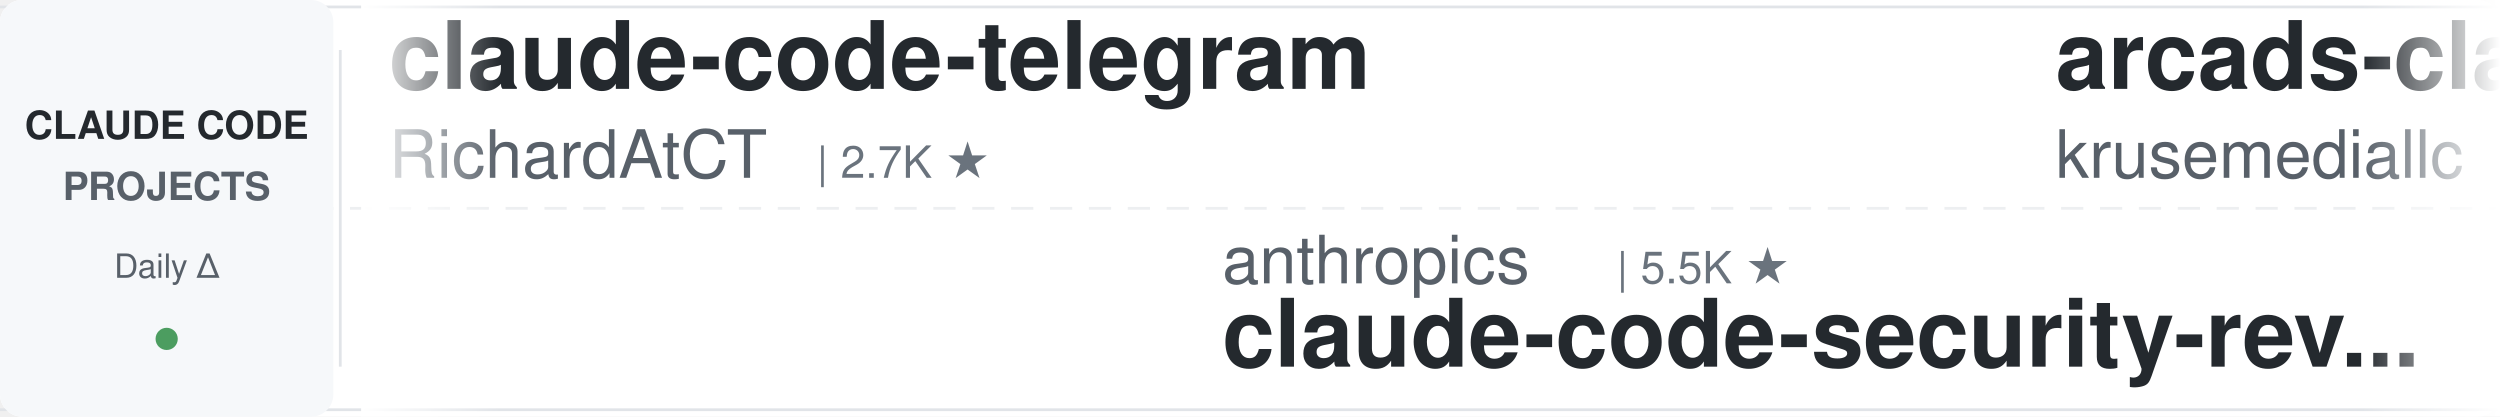
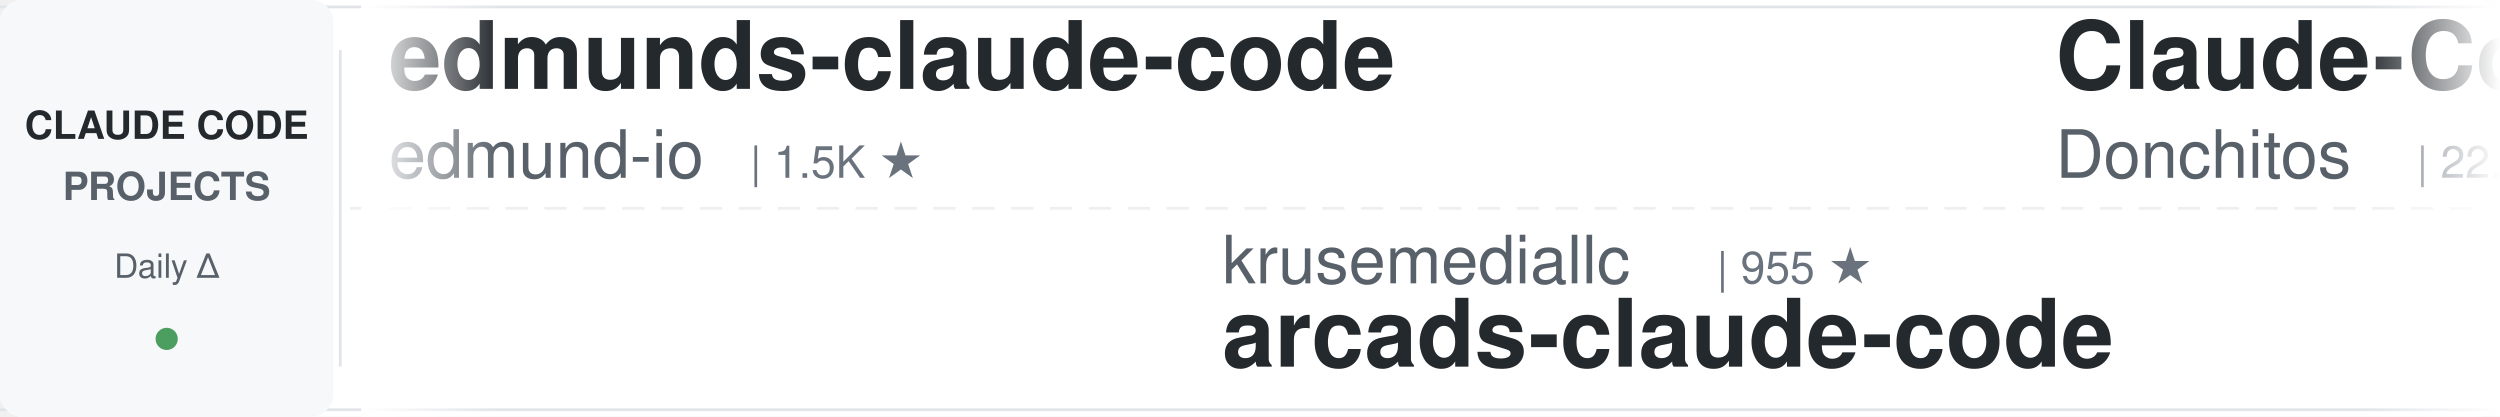
<svg xmlns="http://www.w3.org/2000/svg" width="900" height="150">
  <defs>
    <linearGradient id="leftFade" x1="0%" y1="0%" x2="100%" y2="0%">
      <stop offset="0%" style="stop-color:#ffffff;stop-opacity:1" />
      <stop offset="100%" style="stop-color:#ffffff;stop-opacity:0" />
    </linearGradient>
    <linearGradient id="rightFade" x1="0%" y1="0%" x2="100%" y2="0%">
      <stop offset="0%" style="stop-color:#ffffff;stop-opacity:0" />
      <stop offset="100%" style="stop-color:#ffffff;stop-opacity:1" />
    </linearGradient>
  </defs>
  <rect width="900" height="150" fill="#ffffff" rx="8" />
  <rect x="0" y="2" width="900" height="1" fill="#e1e4e8" />
  <rect x="0" y="147" width="900" height="1" fill="#e1e4e8" />
  <line x1="0" y1="75" x2="900" y2="75" stroke="#e1e4e8" stroke-width="1" stroke-dasharray="8 6" opacity="0.6" />
  <rect x="0" y="0" width="120" height="150" fill="#f6f8fa" rx="8" />
  <text x="60" y="50" font-family="-apple-system, BlinkMacSystemFont, 'Segoe UI', Helvetica, Arial, sans-serif" font-size="14" font-weight="600" fill="#24292e" text-anchor="middle">CLAUDE CODE</text>
  <text x="60" y="72" font-family="-apple-system, BlinkMacSystemFont, 'Segoe UI', Helvetica, Arial, sans-serif" font-size="14" font-weight="600" fill="#586069" text-anchor="middle">PROJECTS</text>
  <text x="60" y="100" font-family="-apple-system, BlinkMacSystemFont, 'Segoe UI', Helvetica, Arial, sans-serif" font-size="12" font-weight="500" fill="#586069" text-anchor="middle">Daily Δ</text>
  <circle cx="60" cy="122" r="4" fill="#22863a" opacity="0.8" />
  <rect x="122" y="18" width="1" height="114" fill="#e1e4e8" />
  <clipPath id="tickerClip">
    <rect x="130" y="0" width="770" height="150" />
  </clipPath>
  <g clip-path="url(#tickerClip)">
    <g id="tickerItems">
      <animateTransform attributeName="transform" attributeType="XML" type="translate" from="0 0" to="-3000 0" dur="54s" repeatCount="indefinite" />
      <g transform="translate(0, 0)">
-         <text x="140" y="32" font-family="-apple-system, BlinkMacSystemFont, 'Segoe UI', Helvetica, Arial, sans-serif" font-size="34" font-weight="600" fill="#24292e">claude-code-telegram</text>
-         <text x="140" y="64" font-family="-apple-system, BlinkMacSystemFont, 'Segoe UI', Helvetica, Arial, sans-serif" font-size="24" font-weight="400" fill="#586069">RichardAtCT</text>
-         <text x="294" y="64" font-family="-apple-system, BlinkMacSystemFont, 'Segoe UI', Helvetica, Arial, sans-serif" font-size="16" font-weight="500" fill="#6a737d">| 2.7K ★</text>
+         <text x="140" y="32" font-family="-apple-system, BlinkMacSystemFont, 'Segoe UI', Helvetica, Arial, sans-serif" font-size="34" font-weight="600" fill="#24292e">edmunds-claude-code</text>
+         <text x="140" y="64" font-family="-apple-system, BlinkMacSystemFont, 'Segoe UI', Helvetica, Arial, sans-serif" font-size="24" font-weight="400" fill="#586069">edmund-io</text>
+         <text x="270" y="64" font-family="-apple-system, BlinkMacSystemFont, 'Segoe UI', Helvetica, Arial, sans-serif" font-size="16" font-weight="500" fill="#6a737d">| 1.5K ★</text>
      </g>
      <g transform="translate(300, 0)">
-         <text x="140" y="102" font-family="-apple-system, BlinkMacSystemFont, 'Segoe UI', Helvetica, Arial, sans-serif" font-size="24" font-weight="400" fill="#586069">anthropics</text>
-         <text x="282" y="102" font-family="-apple-system, BlinkMacSystemFont, 'Segoe UI', Helvetica, Arial, sans-serif" font-size="16" font-weight="500" fill="#6a737d">| 5.5K ★</text>
-         <text x="140" y="132" font-family="-apple-system, BlinkMacSystemFont, 'Segoe UI', Helvetica, Arial, sans-serif" font-size="34" font-weight="600" fill="#24292e">claude-code-security-rev...</text>
+         <text x="140" y="102" font-family="-apple-system, BlinkMacSystemFont, 'Segoe UI', Helvetica, Arial, sans-serif" font-size="24" font-weight="400" fill="#586069">krusemediallc</text>
+         <text x="318" y="102" font-family="-apple-system, BlinkMacSystemFont, 'Segoe UI', Helvetica, Arial, sans-serif" font-size="16" font-weight="500" fill="#6a737d">| 955 ★</text>
+         <text x="140" y="132" font-family="-apple-system, BlinkMacSystemFont, 'Segoe UI', Helvetica, Arial, sans-serif" font-size="34" font-weight="600" fill="#24292e">arcads-claude-code</text>
      </g>
      <g transform="translate(600, 0)">
-         <text x="140" y="32" font-family="-apple-system, BlinkMacSystemFont, 'Segoe UI', Helvetica, Arial, sans-serif" font-size="34" font-weight="600" fill="#24292e">arcads-claude-code</text>
-         <text x="140" y="64" font-family="-apple-system, BlinkMacSystemFont, 'Segoe UI', Helvetica, Arial, sans-serif" font-size="24" font-weight="400" fill="#586069">krusemediallc</text>
-         <text x="318" y="64" font-family="-apple-system, BlinkMacSystemFont, 'Segoe UI', Helvetica, Arial, sans-serif" font-size="16" font-weight="500" fill="#6a737d">| 952 ★</text>
+         <text x="140" y="32" font-family="-apple-system, BlinkMacSystemFont, 'Segoe UI', Helvetica, Arial, sans-serif" font-size="34" font-weight="600" fill="#24292e">Claude-Code-Game-Studios</text>
+         <text x="140" y="64" font-family="-apple-system, BlinkMacSystemFont, 'Segoe UI', Helvetica, Arial, sans-serif" font-size="24" font-weight="400" fill="#586069">Donchitos</text>
+         <text x="270" y="64" font-family="-apple-system, BlinkMacSystemFont, 'Segoe UI', Helvetica, Arial, sans-serif" font-size="16" font-weight="500" fill="#6a737d">| 22.6K ★</text>
      </g>
      <g transform="translate(900, 0)">
-         <text x="140" y="102" font-family="-apple-system, BlinkMacSystemFont, 'Segoe UI', Helvetica, Arial, sans-serif" font-size="24" font-weight="400" fill="#586069">luongnv89</text>
-         <text x="270" y="102" font-family="-apple-system, BlinkMacSystemFont, 'Segoe UI', Helvetica, Arial, sans-serif" font-size="16" font-weight="500" fill="#6a737d">| 39.2K ★</text>
-         <text x="140" y="132" font-family="-apple-system, BlinkMacSystemFont, 'Segoe UI', Helvetica, Arial, sans-serif" font-size="34" font-weight="600" fill="#24292e">claude-howto</text>
+         <text x="140" y="102" font-family="-apple-system, BlinkMacSystemFont, 'Segoe UI', Helvetica, Arial, sans-serif" font-size="24" font-weight="400" fill="#586069">Windy3f3f3f3f</text>
+         <text x="318" y="102" font-family="-apple-system, BlinkMacSystemFont, 'Segoe UI', Helvetica, Arial, sans-serif" font-size="16" font-weight="500" fill="#6a737d">| 2.1K ★</text>
+         <text x="140" y="132" font-family="-apple-system, BlinkMacSystemFont, 'Segoe UI', Helvetica, Arial, sans-serif" font-size="34" font-weight="600" fill="#24292e">claude-code-from-scratch</text>
      </g>
      <g transform="translate(1200, 0)">
-         <text x="140" y="32" font-family="-apple-system, BlinkMacSystemFont, 'Segoe UI', Helvetica, Arial, sans-serif" font-size="34" font-weight="600" fill="#24292e">ralph-claude-code</text>
-         <text x="140" y="64" font-family="-apple-system, BlinkMacSystemFont, 'Segoe UI', Helvetica, Arial, sans-serif" font-size="24" font-weight="400" fill="#586069">frankbria</text>
-         <text x="270" y="64" font-family="-apple-system, BlinkMacSystemFont, 'Segoe UI', Helvetica, Arial, sans-serif" font-size="16" font-weight="500" fill="#6a737d">| 9.5K ★</text>
+         <text x="140" y="32" font-family="-apple-system, BlinkMacSystemFont, 'Segoe UI', Helvetica, Arial, sans-serif" font-size="34" font-weight="600" fill="#24292e">claude-code-rust</text>
+         <text x="140" y="64" font-family="-apple-system, BlinkMacSystemFont, 'Segoe UI', Helvetica, Arial, sans-serif" font-size="24" font-weight="400" fill="#586069">lorryjovens-hub</text>
+         <text x="342" y="64" font-family="-apple-system, BlinkMacSystemFont, 'Segoe UI', Helvetica, Arial, sans-serif" font-size="16" font-weight="500" fill="#6a737d">| 1.7K ★</text>
      </g>
      <g transform="translate(1500, 0)">
-         <text x="140" y="102" font-family="-apple-system, BlinkMacSystemFont, 'Segoe UI', Helvetica, Arial, sans-serif" font-size="24" font-weight="400" fill="#586069">rohitg00</text>
-         <text x="258" y="102" font-family="-apple-system, BlinkMacSystemFont, 'Segoe UI', Helvetica, Arial, sans-serif" font-size="16" font-weight="500" fill="#6a737d">| 2.2K ★</text>
-         <text x="140" y="132" font-family="-apple-system, BlinkMacSystemFont, 'Segoe UI', Helvetica, Arial, sans-serif" font-size="34" font-weight="600" fill="#24292e">awesome-claude-code-tool...</text>
+         <text x="140" y="102" font-family="-apple-system, BlinkMacSystemFont, 'Segoe UI', Helvetica, Arial, sans-serif" font-size="24" font-weight="400" fill="#586069">anthropics</text>
+         <text x="282" y="102" font-family="-apple-system, BlinkMacSystemFont, 'Segoe UI', Helvetica, Arial, sans-serif" font-size="16" font-weight="500" fill="#6a737d">| 8.2K ★</text>
+         <text x="140" y="132" font-family="-apple-system, BlinkMacSystemFont, 'Segoe UI', Helvetica, Arial, sans-serif" font-size="34" font-weight="600" fill="#24292e">claude-code-action</text>
      </g>
      <g transform="translate(1800, 0)">
-         <text x="140" y="32" font-family="-apple-system, BlinkMacSystemFont, 'Segoe UI', Helvetica, Arial, sans-serif" font-size="34" font-weight="600" fill="#24292e">claude-code-infrastructu...</text>
-         <text x="140" y="64" font-family="-apple-system, BlinkMacSystemFont, 'Segoe UI', Helvetica, Arial, sans-serif" font-size="24" font-weight="400" fill="#586069">diet103</text>
-         <text x="246" y="64" font-family="-apple-system, BlinkMacSystemFont, 'Segoe UI', Helvetica, Arial, sans-serif" font-size="16" font-weight="500" fill="#6a737d">| 9.7K ★</text>
+         <text x="140" y="32" font-family="-apple-system, BlinkMacSystemFont, 'Segoe UI', Helvetica, Arial, sans-serif" font-size="34" font-weight="600" fill="#24292e">pi-vs-claude-code</text>
+         <text x="140" y="64" font-family="-apple-system, BlinkMacSystemFont, 'Segoe UI', Helvetica, Arial, sans-serif" font-size="24" font-weight="400" fill="#586069">disler</text>
+         <text x="234" y="64" font-family="-apple-system, BlinkMacSystemFont, 'Segoe UI', Helvetica, Arial, sans-serif" font-size="16" font-weight="500" fill="#6a737d">| 1.4K ★</text>
      </g>
      <g transform="translate(2100, 0)">
-         <text x="140" y="102" font-family="-apple-system, BlinkMacSystemFont, 'Segoe UI', Helvetica, Arial, sans-serif" font-size="24" font-weight="400" fill="#586069">alirezarezvani</text>
-         <text x="330" y="102" font-family="-apple-system, BlinkMacSystemFont, 'Segoe UI', Helvetica, Arial, sans-serif" font-size="16" font-weight="500" fill="#6a737d">| 19.9K ★</text>
-         <text x="140" y="132" font-family="-apple-system, BlinkMacSystemFont, 'Segoe UI', Helvetica, Arial, sans-serif" font-size="34" font-weight="600" fill="#24292e">claude-skills</text>
+         <text x="140" y="102" font-family="-apple-system, BlinkMacSystemFont, 'Segoe UI', Helvetica, Arial, sans-serif" font-size="24" font-weight="400" fill="#586069">kodu-ai</text>
+         <text x="246" y="102" font-family="-apple-system, BlinkMacSystemFont, 'Segoe UI', Helvetica, Arial, sans-serif" font-size="16" font-weight="500" fill="#6a737d">| 5.3K ★</text>
+         <text x="140" y="132" font-family="-apple-system, BlinkMacSystemFont, 'Segoe UI', Helvetica, Arial, sans-serif" font-size="34" font-weight="600" fill="#24292e">claude-coder</text>
      </g>
      <g transform="translate(2400, 0)">
-         <text x="140" y="32" font-family="-apple-system, BlinkMacSystemFont, 'Segoe UI', Helvetica, Arial, sans-serif" font-size="34" font-weight="600" fill="#24292e">claude-code-my-workflow</text>
-         <text x="140" y="64" font-family="-apple-system, BlinkMacSystemFont, 'Segoe UI', Helvetica, Arial, sans-serif" font-size="24" font-weight="400" fill="#586069">pedrohcgs</text>
-         <text x="270" y="64" font-family="-apple-system, BlinkMacSystemFont, 'Segoe UI', Helvetica, Arial, sans-serif" font-size="16" font-weight="500" fill="#6a737d">| 1.4K ★</text>
+         <text x="140" y="32" font-family="-apple-system, BlinkMacSystemFont, 'Segoe UI', Helvetica, Arial, sans-serif" font-size="34" font-weight="600" fill="#24292e">Claude-Code-Source-Study</text>
+         <text x="140" y="64" font-family="-apple-system, BlinkMacSystemFont, 'Segoe UI', Helvetica, Arial, sans-serif" font-size="24" font-weight="400" fill="#586069">luyao618</text>
+         <text x="258" y="64" font-family="-apple-system, BlinkMacSystemFont, 'Segoe UI', Helvetica, Arial, sans-serif" font-size="16" font-weight="500" fill="#6a737d">| 1.6K ★</text>
      </g>
      <g transform="translate(2700, 0)">
-         <text x="140" y="102" font-family="-apple-system, BlinkMacSystemFont, 'Segoe UI', Helvetica, Arial, sans-serif" font-size="24" font-weight="400" fill="#586069">liuup</text>
-         <text x="222" y="102" font-family="-apple-system, BlinkMacSystemFont, 'Segoe UI', Helvetica, Arial, sans-serif" font-size="16" font-weight="500" fill="#6a737d">| 3.4K ★</text>
-         <text x="140" y="132" font-family="-apple-system, BlinkMacSystemFont, 'Segoe UI', Helvetica, Arial, sans-serif" font-size="34" font-weight="600" fill="#24292e">claude-code-analysis</text>
+         <text x="140" y="102" font-family="-apple-system, BlinkMacSystemFont, 'Segoe UI', Helvetica, Arial, sans-serif" font-size="24" font-weight="400" fill="#586069">xu-xiang</text>
+         <text x="258" y="102" font-family="-apple-system, BlinkMacSystemFont, 'Segoe UI', Helvetica, Arial, sans-serif" font-size="16" font-weight="500" fill="#6a737d">| 1.6K ★</text>
+         <text x="140" y="132" font-family="-apple-system, BlinkMacSystemFont, 'Segoe UI', Helvetica, Arial, sans-serif" font-size="34" font-weight="600" fill="#24292e">everything-claude-code-z...</text>
      </g>
      <g transform="translate(3000, 0)">
-         <text x="140" y="32" font-family="-apple-system, BlinkMacSystemFont, 'Segoe UI', Helvetica, Arial, sans-serif" font-size="34" font-weight="600" fill="#24292e">claude-code-telegram</text>
-         <text x="140" y="64" font-family="-apple-system, BlinkMacSystemFont, 'Segoe UI', Helvetica, Arial, sans-serif" font-size="24" font-weight="400" fill="#586069">RichardAtCT</text>
-         <text x="294" y="64" font-family="-apple-system, BlinkMacSystemFont, 'Segoe UI', Helvetica, Arial, sans-serif" font-size="16" font-weight="500" fill="#6a737d">| 2.7K ★</text>
+         <text x="140" y="32" font-family="-apple-system, BlinkMacSystemFont, 'Segoe UI', Helvetica, Arial, sans-serif" font-size="34" font-weight="600" fill="#24292e">edmunds-claude-code</text>
+         <text x="140" y="64" font-family="-apple-system, BlinkMacSystemFont, 'Segoe UI', Helvetica, Arial, sans-serif" font-size="24" font-weight="400" fill="#586069">edmund-io</text>
+         <text x="270" y="64" font-family="-apple-system, BlinkMacSystemFont, 'Segoe UI', Helvetica, Arial, sans-serif" font-size="16" font-weight="500" fill="#6a737d">| 1.5K ★</text>
      </g>
      <g transform="translate(3300, 0)">
-         <text x="140" y="102" font-family="-apple-system, BlinkMacSystemFont, 'Segoe UI', Helvetica, Arial, sans-serif" font-size="24" font-weight="400" fill="#586069">anthropics</text>
-         <text x="282" y="102" font-family="-apple-system, BlinkMacSystemFont, 'Segoe UI', Helvetica, Arial, sans-serif" font-size="16" font-weight="500" fill="#6a737d">| 5.5K ★</text>
-         <text x="140" y="132" font-family="-apple-system, BlinkMacSystemFont, 'Segoe UI', Helvetica, Arial, sans-serif" font-size="34" font-weight="600" fill="#24292e">claude-code-security-rev...</text>
+         <text x="140" y="102" font-family="-apple-system, BlinkMacSystemFont, 'Segoe UI', Helvetica, Arial, sans-serif" font-size="24" font-weight="400" fill="#586069">krusemediallc</text>
+         <text x="318" y="102" font-family="-apple-system, BlinkMacSystemFont, 'Segoe UI', Helvetica, Arial, sans-serif" font-size="16" font-weight="500" fill="#6a737d">| 955 ★</text>
+         <text x="140" y="132" font-family="-apple-system, BlinkMacSystemFont, 'Segoe UI', Helvetica, Arial, sans-serif" font-size="34" font-weight="600" fill="#24292e">arcads-claude-code</text>
      </g>
      <g transform="translate(3600, 0)">
-         <text x="140" y="32" font-family="-apple-system, BlinkMacSystemFont, 'Segoe UI', Helvetica, Arial, sans-serif" font-size="34" font-weight="600" fill="#24292e">arcads-claude-code</text>
-         <text x="140" y="64" font-family="-apple-system, BlinkMacSystemFont, 'Segoe UI', Helvetica, Arial, sans-serif" font-size="24" font-weight="400" fill="#586069">krusemediallc</text>
-         <text x="318" y="64" font-family="-apple-system, BlinkMacSystemFont, 'Segoe UI', Helvetica, Arial, sans-serif" font-size="16" font-weight="500" fill="#6a737d">| 952 ★</text>
+         <text x="140" y="32" font-family="-apple-system, BlinkMacSystemFont, 'Segoe UI', Helvetica, Arial, sans-serif" font-size="34" font-weight="600" fill="#24292e">Claude-Code-Game-Studios</text>
+         <text x="140" y="64" font-family="-apple-system, BlinkMacSystemFont, 'Segoe UI', Helvetica, Arial, sans-serif" font-size="24" font-weight="400" fill="#586069">Donchitos</text>
+         <text x="270" y="64" font-family="-apple-system, BlinkMacSystemFont, 'Segoe UI', Helvetica, Arial, sans-serif" font-size="16" font-weight="500" fill="#6a737d">| 22.6K ★</text>
      </g>
      <g transform="translate(3900, 0)">
-         <text x="140" y="102" font-family="-apple-system, BlinkMacSystemFont, 'Segoe UI', Helvetica, Arial, sans-serif" font-size="24" font-weight="400" fill="#586069">luongnv89</text>
-         <text x="270" y="102" font-family="-apple-system, BlinkMacSystemFont, 'Segoe UI', Helvetica, Arial, sans-serif" font-size="16" font-weight="500" fill="#6a737d">| 39.2K ★</text>
-         <text x="140" y="132" font-family="-apple-system, BlinkMacSystemFont, 'Segoe UI', Helvetica, Arial, sans-serif" font-size="34" font-weight="600" fill="#24292e">claude-howto</text>
+         <text x="140" y="102" font-family="-apple-system, BlinkMacSystemFont, 'Segoe UI', Helvetica, Arial, sans-serif" font-size="24" font-weight="400" fill="#586069">Windy3f3f3f3f</text>
+         <text x="318" y="102" font-family="-apple-system, BlinkMacSystemFont, 'Segoe UI', Helvetica, Arial, sans-serif" font-size="16" font-weight="500" fill="#6a737d">| 2.1K ★</text>
+         <text x="140" y="132" font-family="-apple-system, BlinkMacSystemFont, 'Segoe UI', Helvetica, Arial, sans-serif" font-size="34" font-weight="600" fill="#24292e">claude-code-from-scratch</text>
      </g>
    </g>
  </g>
  <rect x="130" y="0" width="50" height="150" fill="url(#leftFade)" />
  <rect x="850" y="0" width="50" height="150" fill="url(#rightFade)" />
</svg>
